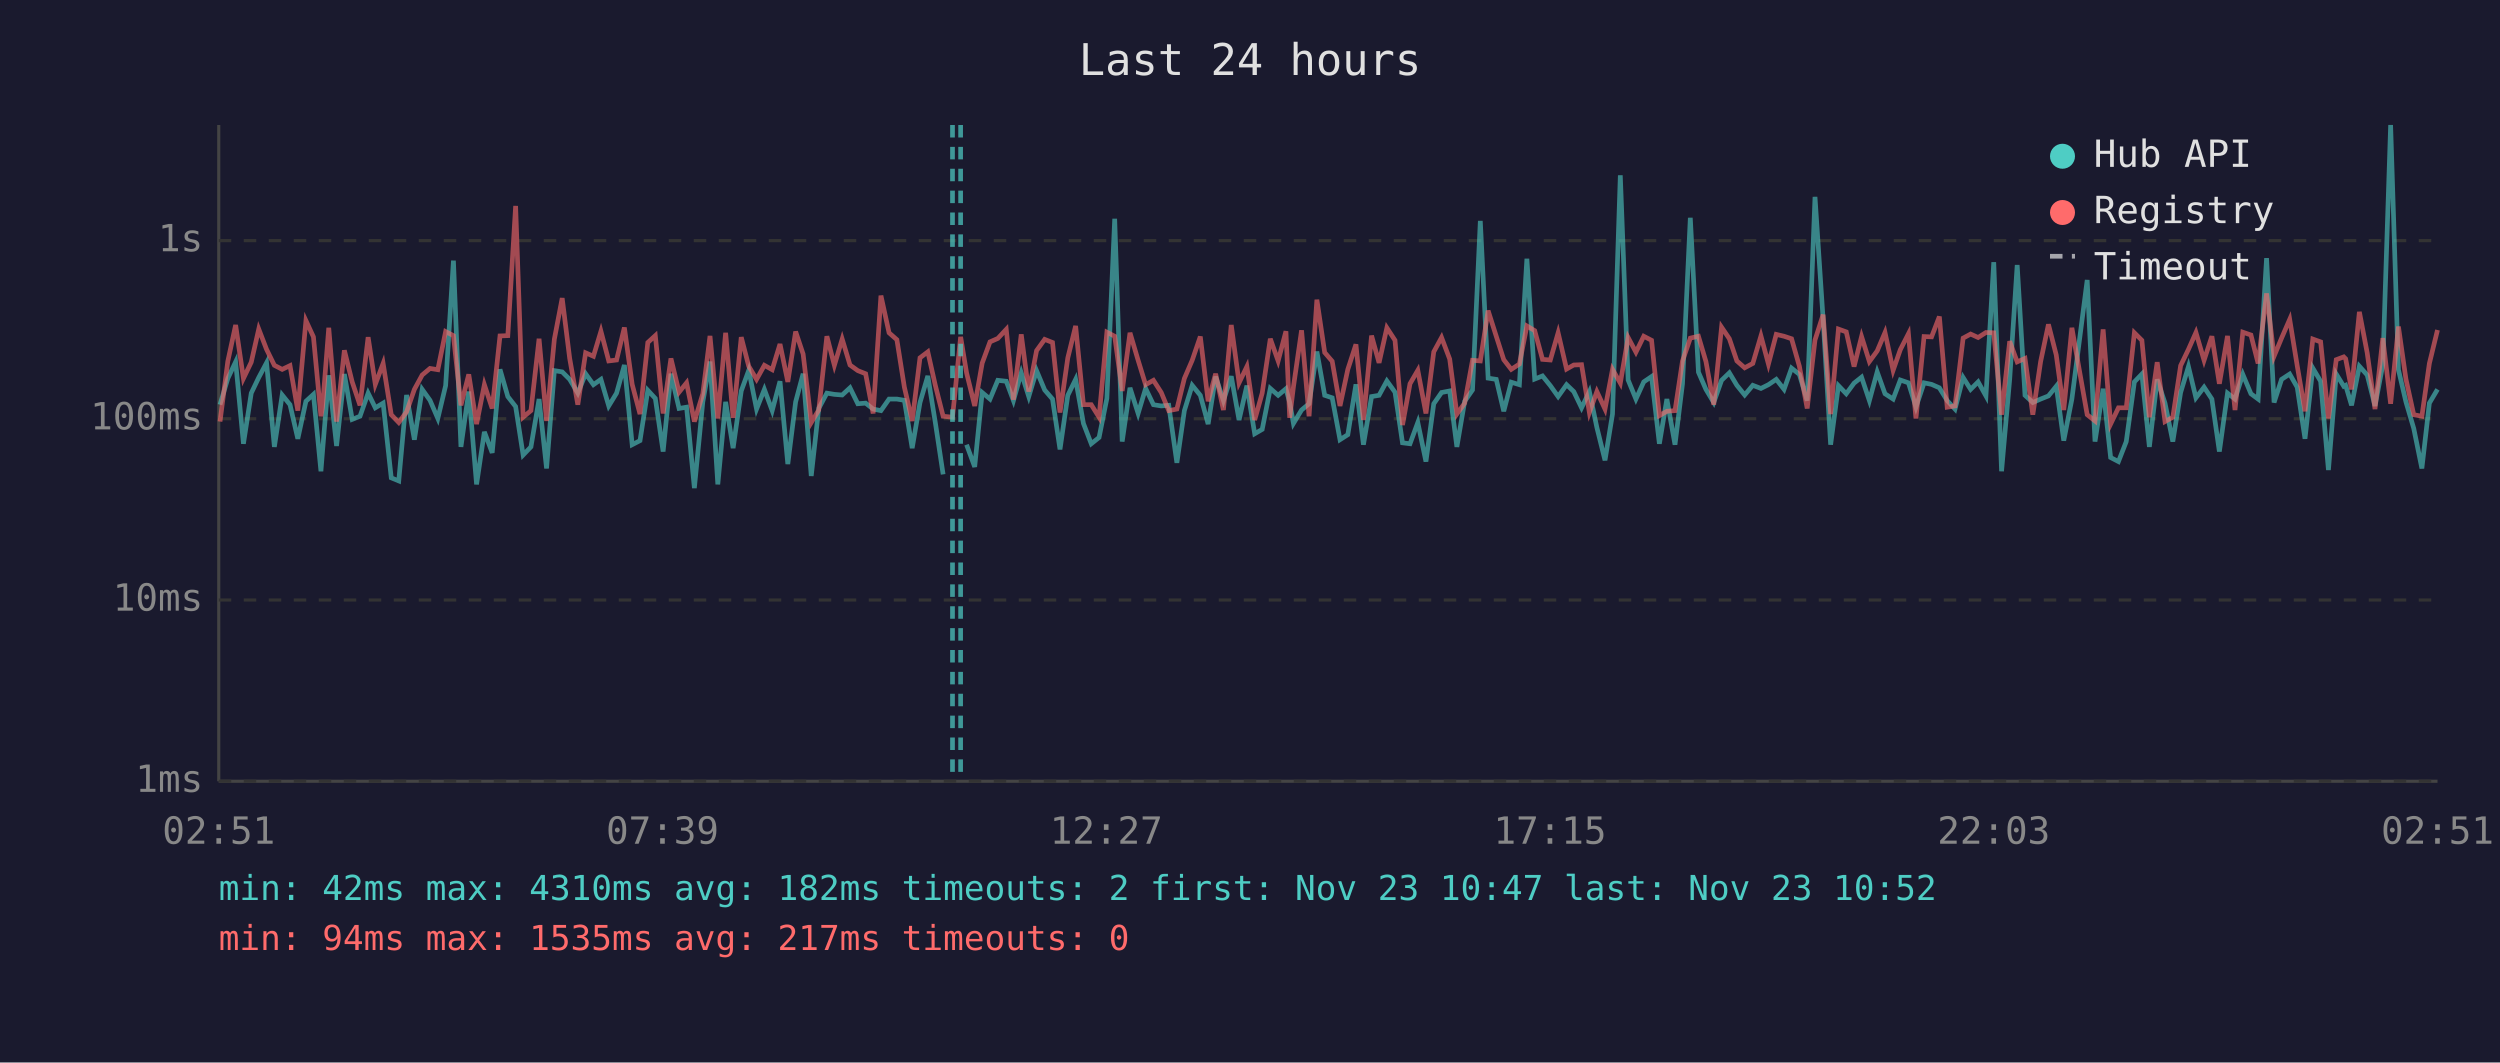
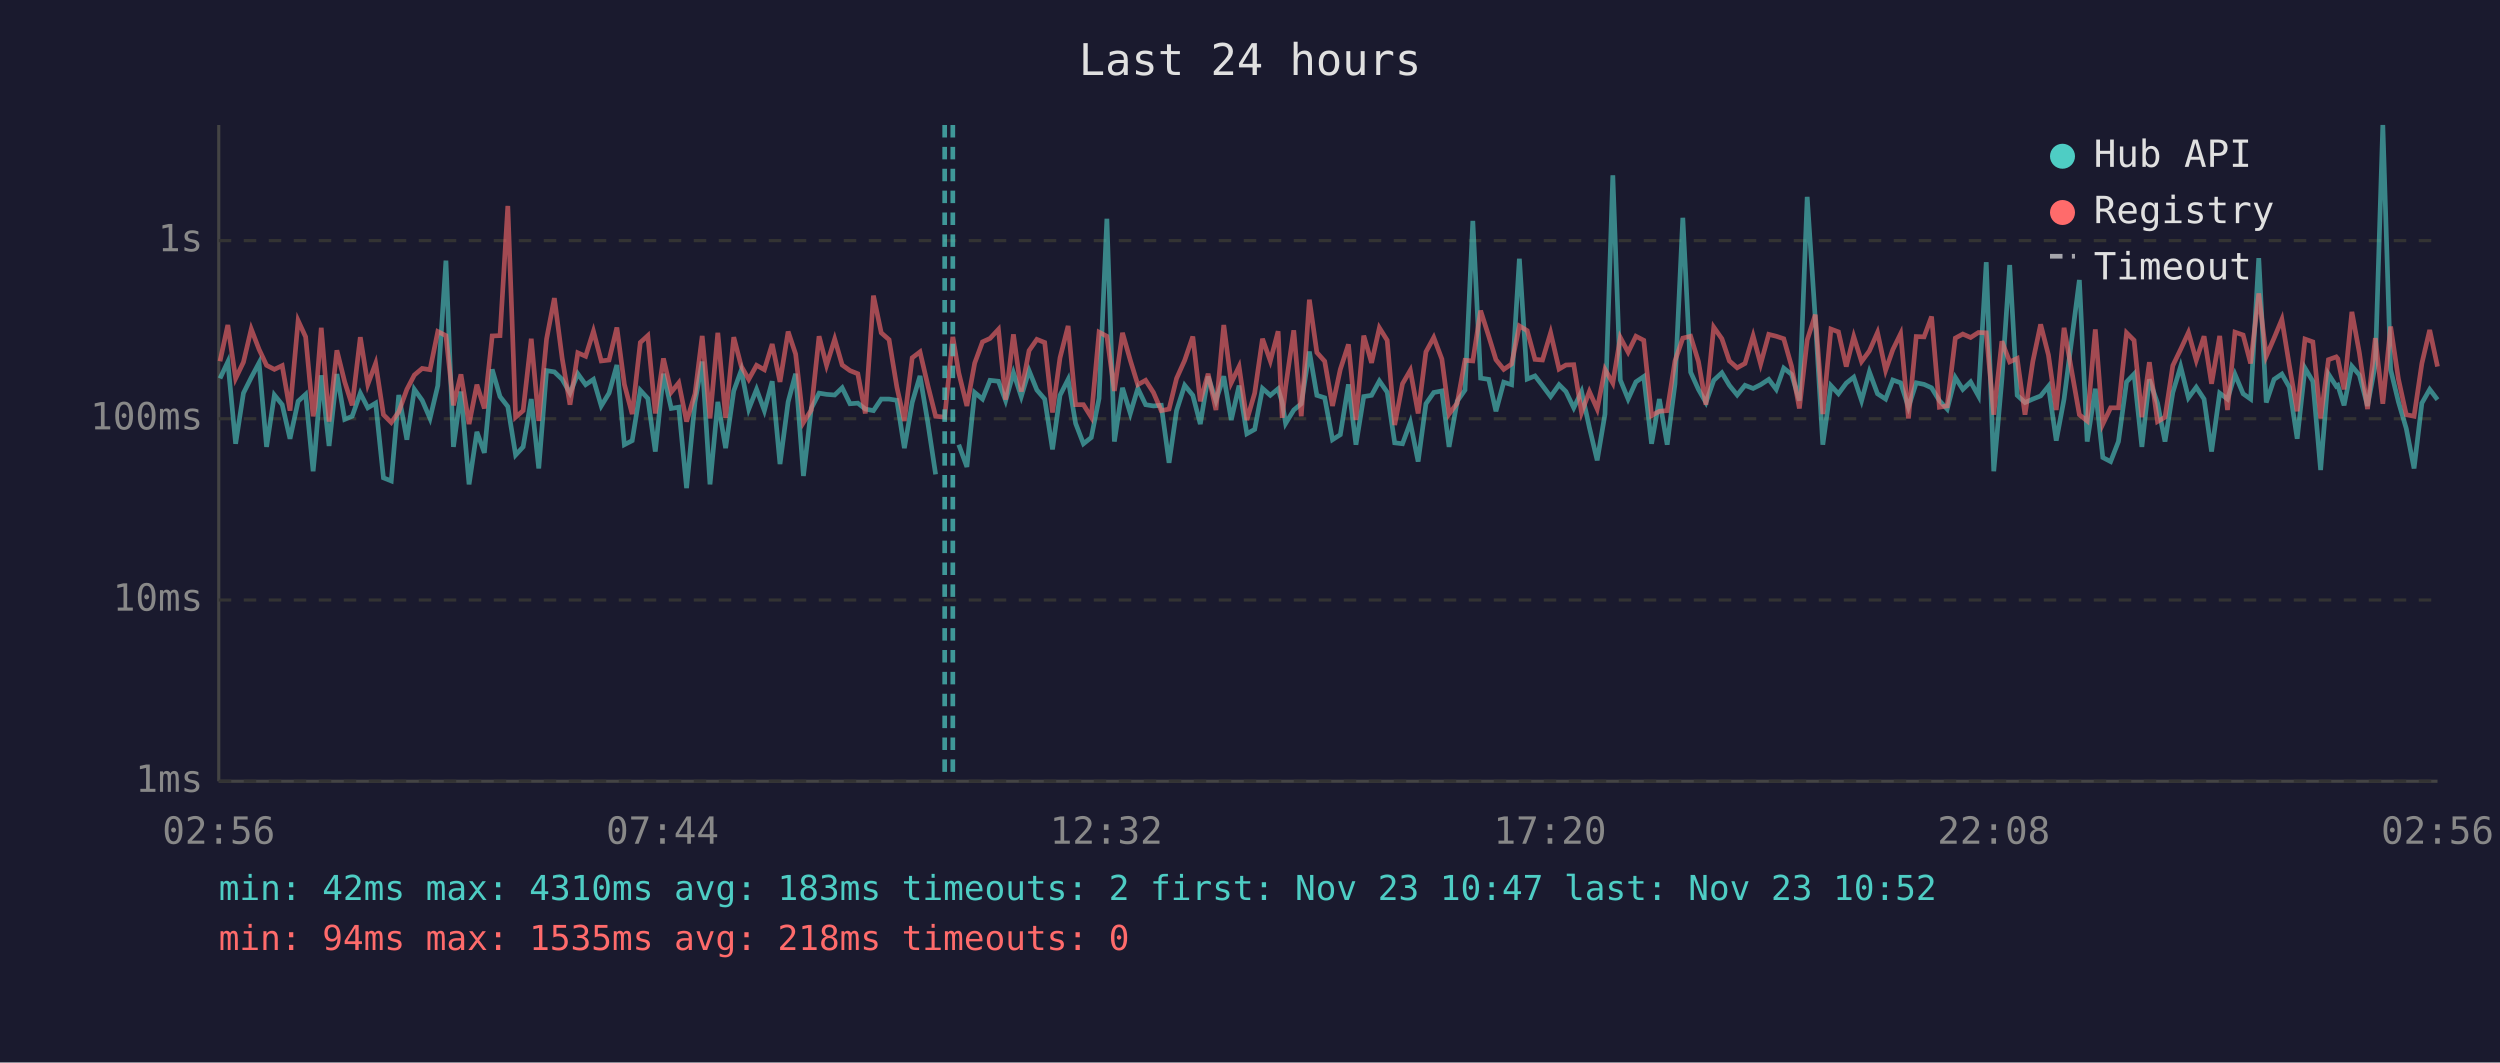
<svg xmlns="http://www.w3.org/2000/svg" viewBox="0 0 800 340" font-family="monospace" font-size="12">
  <rect width="800" height="340" fill="#1a1a2e" />
  <text x="400" y="24" fill="#e0e0e0" font-size="14" text-anchor="middle">Last 24 hours</text>
  <line x1="70" y1="40" x2="70" y2="250" stroke="#444" stroke-width="1" />
  <line x1="70" y1="250" x2="780" y2="250" stroke="#444" stroke-width="1" />
  <line x1="70" y1="250" x2="780" y2="250" stroke="#333" stroke-width="1" stroke-dasharray="4" />
  <text x="65" y="250" fill="#888" text-anchor="end" dominant-baseline="middle">1ms</text>
  <line x1="70" y1="192" x2="780" y2="192" stroke="#333" stroke-width="1" stroke-dasharray="4" />
  <text x="65" y="192" fill="#888" text-anchor="end" dominant-baseline="middle">10ms</text>
  <line x1="70" y1="134" x2="780" y2="134" stroke="#333" stroke-width="1" stroke-dasharray="4" />
  <text x="65" y="134" fill="#888" text-anchor="end" dominant-baseline="middle">100ms</text>
  <line x1="70" y1="77" x2="780" y2="77" stroke="#333" stroke-width="1" stroke-dasharray="4" />
  <text x="65" y="77" fill="#888" text-anchor="end" dominant-baseline="middle">1s</text>
-   <text x="70" y="270" fill="#888" text-anchor="middle">02:51</text>
-   <text x="212" y="270" fill="#888" text-anchor="middle">07:39</text>
-   <text x="354" y="270" fill="#888" text-anchor="middle">12:27</text>
-   <text x="496" y="270" fill="#888" text-anchor="middle">17:15</text>
-   <text x="638" y="270" fill="#888" text-anchor="middle">22:03</text>
-   <text x="780" y="270" fill="#888" text-anchor="middle">02:51</text>
-   <polyline points="70.4,129.5 72.9,121.1 75.4,115.8 77.9,142.0 80.4,125.8 82.8,120.8 85.3,116.1 87.8,143.0 90.3,126.4 92.8,129.5 95.3,140.4 97.9,128.4 100.3,126.2 102.7,150.8 103.2,144.5 105.2,120.1 107.7,142.7 110.2,119.7 112.7,134.2 115.2,133.2 117.8,125.8 120.1,130.5 122.6,129.0 125.2,152.9 127.6,153.9 130.1,126.4 132.6,140.7 135.1,124.6 137.6,128.1 140.1,133.9 142.6,123.4 145.1,83.4 147.5,143.0 150.0,125.3 152.5,155.0 155.0,138.2 157.5,144.9 160.0,118.2 162.5,126.9 165.0,130.1 167.4,145.6 169.9,143.0 172.5,127.7 174.9,149.9 177.4,118.6 179.9,119.0 182.3,121.4 184.9,125.8 187.4,119.6 189.9,123.1 192.3,121.4 194.8,129.9 197.3,125.8 199.8,116.8 202.3,142.3 204.8,141.0 207.3,124.9 209.7,127.5 212.2,144.5 214.7,119.6 217.3,130.7 219.7,130.3 222.2,156.2 224.9,128.6 227.2,115.7 229.7,155.0 232.2,128.6 234.6,143.4 237.2,125.1 239.6,118.5 242.1,130.9 244.6,124.6 247.1,131.4 249.6,122.0 252.1,148.5 254.6,128.6 257.0,119.6 259.6,152.3 262.0,130.7 264.6,125.8 267.0,126.2 269.5,126.4 272.0,124.1 274.5,129.2 277.0,129.0 279.4,130.9 281.9,131.4 284.5,127.7 287.0,127.7 289.4,128.1 291.9,143.4 294.4,128.8 296.9,120.3 299.3,135.2 301.8,151.8" fill="none" stroke="#4ecdc4" stroke-width="1.5" opacity="0.6" />
-   <polyline points="309.3,142.3 311.9,149.4 314.3,125.6 316.8,127.7 319.3,121.7 322.0,122.0 324.3,128.2 326.8,119.3 329.2,126.9 331.7,118.6 334.3,124.8 336.8,127.7 339.2,143.8 341.7,126.5 344.2,121.4 346.7,135.5 349.2,142.0 351.7,140.0 354.2,127.5 356.7,70.0 359.1,141.3 361.6,124.1 364.2,132.3 366.6,124.3 369.1,129.5 371.6,129.9 374.0,129.7 376.6,148.1 379.0,131.4 381.5,123.3 384.1,126.5 386.6,135.7 389.0,120.5 391.5,128.2 394.0,120.4 396.5,134.4 399.0,123.4 401.5,138.8 403.9,137.4 406.5,124.3 409.0,126.5 411.5,124.4 412.7,128.8 413.9,135.5 416.5,131.2 418.9,129.2 421.4,112.5 423.9,126.5 426.3,127.3 428.8,140.7 431.3,139.1 433.9,123.0 436.3,142.3 438.9,126.9 441.3,126.5 443.8,121.9 446.4,125.5 448.8,141.7 451.2,142.0 453.7,135.2 456.3,147.7 458.8,129.2 461.3,125.6 463.9,125.1 466.2,143.0 468.7,128.4 471.2,124.8 473.7,70.7 476.2,121.0 478.8,121.4 481.2,131.6 483.6,122.3 486.2,123.1 488.6,82.8 491.1,121.3 493.6,120.3 496.1,123.4 498.6,126.9 501.3,123.1 503.6,125.3 506.1,130.5 508.6,125.3 511.0,136.8 513.6,147.3 516.0,132.5 518.5,56.1 521.0,121.6 523.5,127.7 526.0,122.2 528.5,120.5 531.0,142.0 533.4,127.7 536.0,142.3 538.4,122.8 540.9,69.7 543.5,119.1 545.9,124.6 548.4,128.8 550.9,121.7 553.4,119.3 555.8,123.3 558.3,126.4 560.9,123.3 563.5,124.3 565.9,123.1 568.4,121.4 570.9,124.6 573.3,117.8 575.8,119.8 578.3,128.2 580.8,63.0 583.4,102.2 585.8,142.3 588.3,123.4 590.8,126.0 593.3,122.6 595.7,120.7 598.2,128.2 600.7,119.0 603.2,126.0 605.8,127.7 608.1,121.6 610.7,122.5 613.1,130.3 615.7,122.5 618.1,123.0 620.6,124.1 623.1,128.2 625.6,130.9 628.2,120.8 630.6,124.6 633.0,122.2 635.5,126.7 638.0,83.9 640.5,150.8 643.1,121.4 645.5,84.8 648.0,126.5 650.5,128.8 653.0,127.7 655.5,126.7 658.0,123.6 660.4,141.0 663.0,127.7 667.9,89.6 670.4,141.3 673.0,124.4 675.4,146.4 677.9,147.7 680.4,141.3 683.0,122.2 685.4,119.7 687.8,143.0 690.3,121.4 692.8,129.0 695.3,141.3 697.8,125.6 700.3,117.3 702.7,127.3 705.3,123.9 707.8,127.7 710.2,144.5 712.8,125.8 715.2,127.7 717.7,119.8 720.3,126.0 722.6,127.7 725.3,82.6 727.7,128.8 730.1,121.4 732.7,119.7 735.1,123.9 737.6,140.4 740.1,117.8 742.6,122.0 745.1,150.4 747.6,119.7 750.0,123.6 750.6,123.3 752.5,129.7 755.0,117.2 757.5,120.0 760.0,129.9 762.5,116.7 765.0,40.0 767.5,118.3 769.9,128.6 772.4,137.1 775.0,149.9 777.4,129.0 780.0,124.6" fill="none" stroke="#4ecdc4" stroke-width="1.5" opacity="0.6" />
-   <polyline points="70.4,134.9 72.9,115.6 75.4,104.0 77.9,121.1 80.4,115.9 82.8,105.3 85.3,111.8 87.8,116.9 90.3,118.2 92.8,117.0 95.3,131.4 97.9,102.6 100.3,107.8 102.7,133.2 103.2,130.3 105.2,104.9 107.7,134.9 110.2,112.1 112.7,122.2 115.2,129.7 117.8,107.9 120.1,123.0 122.6,116.3 125.2,132.7 127.6,135.2 130.1,131.8 132.6,124.6 135.1,120.0 137.6,117.9 140.1,118.3 142.6,106.1 145.1,107.4 147.5,129.7 150.0,119.8 152.5,135.7 155.0,123.1 157.5,130.7 160.0,107.5 162.5,107.4 165.0,65.9 167.4,133.5 169.9,131.4 172.5,108.4 174.9,134.7 177.4,108.5 179.9,95.4 182.3,114.7 184.9,129.5 187.4,112.9 189.9,114.0 192.3,106.0 194.8,115.5 197.3,115.2 199.8,104.8 202.3,123.0 204.8,132.5 207.3,109.6 209.7,107.4 212.2,132.3 214.7,114.7 217.3,125.5 219.7,122.5 222.2,134.9 224.9,126.0 227.2,107.5 229.7,133.9 232.2,106.5 234.6,133.7 237.2,107.9 239.6,117.2 242.1,121.4 244.6,116.9 247.1,118.3 249.6,110.1 252.1,122.2 254.6,106.1 257.0,113.3 259.6,135.2 262.0,131.2 264.6,107.6 267.0,116.9 269.5,108.5 272.0,116.8 274.5,118.6 277.0,119.6 279.4,132.3 281.9,94.6 284.5,106.5 287.0,108.7 289.4,123.9 291.9,134.7 294.4,114.5 296.9,112.6 299.3,123.3 301.8,133.2 304.8,133.5 307.4,107.8 309.3,119.3 311.9,129.9 314.3,116.2 316.8,109.4 319.3,108.3 322.0,105.4 324.3,127.9 326.8,107.0 329.2,125.3 331.7,112.2 334.3,108.6 336.8,109.6 339.2,132.0 341.7,114.5 344.2,104.3 346.7,129.5 349.2,129.5 351.7,133.5 354.2,106.3 356.7,107.6 359.1,125.1 361.6,106.5 364.2,115.3 366.6,123.1 369.1,121.7 371.6,125.6 374.0,131.4 376.6,130.9 379.0,121.1 381.5,115.3 384.1,107.7 386.6,128.4 389.0,119.6 391.5,131.2 394.0,104.0 396.5,122.5 399.0,117.3 401.5,134.4 403.9,125.8 406.5,108.4 409.0,115.5 411.5,106.0 412.7,133.7 413.9,123.8 416.5,105.7 418.9,133.2 421.4,95.9 423.9,112.8 426.3,115.6 428.8,129.9 431.3,118.2 433.9,110.2 436.3,134.4 438.9,107.4 441.3,116.1 443.8,104.9 446.4,108.9 448.8,136.0 451.2,122.8 453.7,118.5 456.3,132.3 458.8,112.6 461.3,108.0 463.9,114.9 466.2,132.5 468.7,129.0 471.2,115.3 473.7,115.5 476.2,99.4 478.8,107.6 481.2,115.1 483.6,118.2 486.2,116.5 488.6,104.3 491.1,105.8 493.6,115.0 496.1,115.2 498.6,106.5 501.3,118.1 503.6,116.8 506.1,116.7 508.6,132.0 511.0,125.3 513.6,130.9 516.0,118.2 518.5,122.6 521.0,108.0 523.5,112.7 526.0,107.6 528.5,108.9 531.0,133.0 533.4,131.6 536.0,131.4 538.4,115.5 540.9,108.2 543.5,107.6 545.9,115.7 548.4,129.5 550.9,104.7 553.4,108.4 555.8,115.5 558.3,117.7 560.9,116.3 563.5,107.5 565.9,116.5 568.4,107.0 570.9,107.6 573.3,108.4 575.8,117.2 578.3,130.7 580.8,108.8 583.4,100.7 585.8,132.5 588.3,105.3 590.8,106.2 593.3,117.3 595.7,107.7 598.2,115.7 600.7,112.3 603.2,106.4 605.8,118.5 608.1,111.9 610.7,106.8 613.1,133.9 615.7,107.7 618.1,107.8 620.6,101.3 623.1,130.3 625.6,129.9 628.2,108.2 630.6,106.9 633.0,108.0 635.5,106.4 638.0,106.5 640.5,132.7 643.1,109.2 645.5,115.8 648.0,114.7 650.5,132.7 653.0,115.7 655.5,103.8 658.0,113.6 660.4,131.2 663.0,104.9 667.9,132.7 670.4,134.7 673.0,105.4 675.4,135.7 677.9,130.5 680.4,130.5 683.0,106.5 685.4,108.9 687.8,133.5 690.3,115.9 692.8,134.9 695.3,133.5 697.8,117.0 700.3,111.8 702.7,106.4 705.3,115.3 707.8,107.6 710.2,122.8 712.8,107.5 715.2,131.2 717.7,106.3 720.3,107.2 722.6,116.3 725.3,93.9 727.7,114.0 730.1,108.2 732.7,102.2 735.1,117.0 737.6,131.6 740.1,108.5 742.6,109.4 745.1,133.9 747.6,115.1 750.0,114.2 750.6,114.8 752.5,124.6 755.0,99.8 757.5,112.9 760.0,130.9 762.5,108.2 765.0,129.2 767.5,104.5 769.9,121.3 772.4,132.7 775.0,133.2 777.4,116.3 780.0,105.6" fill="none" stroke="#ff6b6b" stroke-width="1.5" opacity="0.6" />
-   <line x1="304.8" y1="40" x2="304.8" y2="250" stroke="#4ecdc4" stroke-width="1.5" stroke-dasharray="4,3" opacity="0.7" />
-   <line x1="307.4" y1="40" x2="307.4" y2="250" stroke="#4ecdc4" stroke-width="1.5" stroke-dasharray="4,3" opacity="0.7" />
+   <text x="70" y="270" fill="#888" text-anchor="middle">02:56</text>
+   <text x="212" y="270" fill="#888" text-anchor="middle">07:44</text>
+   <text x="354" y="270" fill="#888" text-anchor="middle">12:32</text>
+   <text x="496" y="270" fill="#888" text-anchor="middle">17:20</text>
+   <text x="638" y="270" fill="#888" text-anchor="middle">22:08</text>
+   <text x="780" y="270" fill="#888" text-anchor="middle">02:56</text>
+   <polyline points="70.4,121.1 72.9,115.8 75.4,142.0 77.9,125.8 80.4,120.8 82.9,116.1 85.3,143.0 87.8,126.4 90.3,129.5 92.8,140.4 95.4,128.4 97.8,126.2 100.2,150.8 100.8,144.5 102.8,120.1 105.3,142.7 107.8,119.7 110.3,134.2 112.7,133.2 115.3,125.8 117.7,130.5 120.2,129.0 122.7,152.9 125.2,153.9 127.6,126.4 130.2,140.7 132.6,124.6 135.1,128.1 137.6,133.9 140.1,123.4 142.7,83.4 145.1,143.0 147.5,125.3 150.1,155.0 152.6,138.2 155.0,144.9 157.5,118.2 160.0,126.9 162.5,130.1 165.0,145.6 167.4,143.0 170.0,127.7 172.4,149.9 174.9,118.6 177.4,119.0 179.9,121.4 182.4,125.8 184.9,119.6 187.4,123.1 189.9,121.4 192.4,129.9 194.9,125.8 197.4,116.8 199.8,142.3 202.3,141.0 204.9,124.9 207.3,127.5 209.7,144.5 212.3,119.6 214.8,130.7 217.2,130.3 219.7,156.2 222.4,128.6 224.7,115.7 227.2,155.0 229.7,128.6 232.2,143.4 234.8,125.1 237.2,118.5 239.6,130.9 242.1,124.6 244.6,131.4 247.1,122.0 249.6,148.5 252.2,128.6 254.6,119.6 257.1,152.3 259.6,130.7 262.1,125.8 264.5,126.2 267.1,126.4 269.5,124.1 272.0,129.2 274.5,129.0 276.9,130.9 279.5,131.4 282.0,127.7 284.5,127.7 287.0,128.1 289.4,143.4 291.9,128.8 294.4,120.3 296.9,135.2 299.4,151.8" fill="none" stroke="#4ecdc4" stroke-width="1.5" opacity="0.6" />
+   <polyline points="306.8,142.3 309.4,149.4 311.9,125.6 314.4,127.7 316.8,121.7 319.5,122.0 321.8,128.2 324.3,119.3 326.8,126.9 329.3,118.6 331.8,124.8 334.3,127.7 336.8,143.8 339.2,126.5 341.8,121.4 344.2,135.5 346.7,142.0 349.2,140.0 351.7,127.5 354.2,70.0 356.6,141.3 359.2,124.1 361.7,132.3 364.1,124.3 366.6,129.5 369.1,129.9 371.6,129.7 374.1,148.1 376.5,131.4 379.1,123.3 381.7,126.5 384.1,135.7 386.6,120.5 389.1,128.2 391.6,120.4 394.0,134.4 396.5,123.4 399.0,138.8 401.5,137.4 404.0,124.3 406.5,126.5 409.0,124.4 410.3,128.8 411.4,135.5 414.0,131.2 416.4,129.2 419.0,112.5 421.4,126.5 423.9,127.3 426.4,140.7 428.9,139.1 431.5,123.0 433.9,142.3 436.4,126.9 438.9,126.5 441.4,121.9 443.9,125.5 446.3,141.7 448.8,142.0 451.3,135.2 453.8,147.7 456.3,129.2 458.8,125.6 461.4,125.1 463.7,143.0 466.3,128.4 468.8,124.8 471.3,70.7 473.8,121.0 476.4,121.4 478.7,131.6 481.2,122.3 483.7,123.1 486.2,82.8 488.7,121.3 491.2,120.3 493.6,123.4 496.2,126.9 498.9,123.1 501.1,125.3 503.6,130.5 506.1,125.3 508.6,136.8 511.1,147.3 513.6,132.5 516.1,56.1 518.5,121.6 521.0,127.7 523.5,122.2 526.0,120.5 528.5,142.0 531.0,127.7 533.5,142.3 536.0,122.8 538.5,69.7 541.0,119.1 543.5,124.6 545.9,128.8 548.4,121.7 551.0,119.3 553.4,123.3 555.9,126.4 558.4,123.3 561.0,124.3 563.4,123.1 566.0,121.4 568.4,124.6 570.8,117.8 573.3,119.8 575.8,128.2 578.3,63.0 580.9,102.2 583.3,142.3 585.9,123.4 588.3,126.0 590.8,122.6 593.2,120.7 595.7,128.2 598.2,119.0 600.8,126.0 603.4,127.7 605.7,121.6 608.2,122.5 610.7,130.3 613.2,122.5 615.7,123.0 618.1,124.1 620.6,128.2 623.1,130.9 625.7,120.8 628.1,124.6 630.6,122.2 633.1,126.7 635.6,83.9 638.0,150.8 640.6,121.4 643.1,84.8 645.5,126.5 648.0,128.8 650.5,127.7 653.0,126.7 655.5,123.6 658.0,141.0 660.5,127.7 665.4,89.6 667.9,141.3 670.5,124.4 672.9,146.4 675.4,147.7 677.9,141.3 680.5,122.2 682.9,119.7 685.4,143.0 687.8,121.4 690.4,129.0 692.8,141.3 695.3,125.6 697.8,117.3 700.3,127.3 702.8,123.9 705.3,127.7 707.7,144.5 710.3,125.8 712.8,127.7 715.2,119.8 717.8,126.0 720.2,127.7 722.8,82.6 725.2,128.8 727.7,121.4 730.2,119.7 732.6,123.9 735.1,140.4 737.6,117.8 740.1,122.0 742.6,150.4 745.1,119.7 747.6,123.6 748.1,123.3 750.1,129.7 752.6,117.2 755.0,120.0 757.6,129.9 760.1,116.7 762.5,40.0 765.0,118.3 767.5,128.6 770.0,137.1 772.5,149.9 775.0,129.0 777.5,124.6 780.0,127.9" fill="none" stroke="#4ecdc4" stroke-width="1.5" opacity="0.6" />
+   <polyline points="70.4,115.6 72.9,104.0 75.4,121.1 77.9,115.9 80.4,105.3 82.9,111.8 85.3,116.9 87.8,118.2 90.3,117.0 92.8,131.4 95.4,102.6 97.8,107.8 100.2,133.2 100.8,130.3 102.8,104.9 105.3,134.9 107.8,112.1 110.3,122.2 112.7,129.7 115.3,107.9 117.7,123.0 120.2,116.3 122.7,132.7 125.2,135.2 127.6,131.8 130.2,124.6 132.6,120.0 135.1,117.9 137.6,118.3 140.1,106.1 142.7,107.4 145.1,129.7 147.5,119.8 150.1,135.7 152.6,123.1 155.0,130.7 157.5,107.5 160.0,107.4 162.5,65.9 165.0,133.5 167.4,131.4 170.0,108.4 172.4,134.7 174.9,108.5 177.4,95.4 179.9,114.7 182.4,129.5 184.9,112.9 187.4,114.0 189.9,106.0 192.4,115.5 194.9,115.2 197.4,104.8 199.8,123.0 202.3,132.5 204.9,109.6 207.3,107.4 209.7,132.3 212.3,114.7 214.8,125.5 217.2,122.5 219.7,134.9 222.4,126.0 224.7,107.5 227.2,133.9 229.7,106.5 232.2,133.7 234.8,107.9 237.2,117.2 239.6,121.4 242.1,116.9 244.6,118.3 247.1,110.1 249.6,122.2 252.2,106.1 254.6,113.3 257.1,135.2 259.6,131.2 262.1,107.6 264.5,116.9 267.1,108.5 269.5,116.8 272.0,118.6 274.5,119.6 276.9,132.3 279.5,94.6 282.0,106.5 284.5,108.7 287.0,123.9 289.4,134.7 291.9,114.5 294.4,112.6 296.9,123.3 299.4,133.2 302.3,133.5 304.9,107.8 306.8,119.3 309.4,129.9 311.9,116.2 314.4,109.4 316.8,108.3 319.5,105.4 321.8,127.9 324.3,107.0 326.8,125.3 329.3,112.2 331.8,108.6 334.3,109.6 336.8,132.0 339.2,114.5 341.8,104.3 344.2,129.5 346.7,129.5 349.2,133.5 351.7,106.3 354.2,107.6 356.6,125.1 359.2,106.5 361.7,115.3 364.1,123.1 366.6,121.7 369.1,125.6 371.6,131.4 374.1,130.9 376.5,121.1 379.1,115.3 381.7,107.7 384.1,128.4 386.6,119.6 389.1,131.2 391.6,104.0 394.0,122.5 396.5,117.3 399.0,134.4 401.5,125.8 404.0,108.4 406.5,115.5 409.0,106.0 410.3,133.7 411.4,123.8 414.0,105.7 416.4,133.2 419.0,95.9 421.4,112.8 423.9,115.6 426.4,129.9 428.9,118.2 431.5,110.2 433.9,134.4 436.4,107.4 438.9,116.1 441.4,104.9 443.9,108.9 446.3,136.0 448.8,122.8 451.3,118.5 453.8,132.3 456.3,112.6 458.8,108.0 461.4,114.9 463.7,132.5 466.3,129.0 468.8,115.3 471.3,115.5 473.8,99.4 476.4,107.6 478.7,115.1 481.2,118.2 483.7,116.5 486.2,104.3 488.7,105.8 491.2,115.0 493.6,115.2 496.2,106.5 498.9,118.1 501.1,116.8 503.6,116.7 506.1,132.0 508.6,125.3 511.1,130.9 513.6,118.2 516.1,122.6 518.5,108.0 521.0,112.7 523.5,107.6 526.0,108.9 528.5,133.0 531.0,131.6 533.5,131.4 536.0,115.5 538.5,108.2 541.0,107.6 543.5,115.7 545.9,129.5 548.4,104.7 551.0,108.4 553.4,115.5 555.9,117.7 558.4,116.3 561.0,107.5 563.4,116.5 566.0,107.0 568.4,107.6 570.8,108.4 573.3,117.2 575.8,130.7 578.3,108.8 580.9,100.7 583.3,132.5 585.9,105.3 588.3,106.2 590.8,117.3 593.2,107.7 595.7,115.7 598.2,112.3 600.8,106.4 603.4,118.5 605.7,111.9 608.2,106.8 610.7,133.9 613.2,107.7 615.7,107.8 618.1,101.3 620.6,130.3 623.1,129.9 625.7,108.2 628.1,106.9 630.6,108.0 633.1,106.4 635.6,106.5 638.0,132.7 640.6,109.2 643.1,115.8 645.5,114.7 648.0,132.7 650.5,115.7 653.0,103.8 655.5,113.6 658.0,131.2 660.5,104.9 665.4,132.7 667.9,134.7 670.5,105.4 672.9,135.7 675.4,130.5 677.9,130.5 680.5,106.5 682.9,108.9 685.4,133.5 687.8,115.9 690.4,134.9 692.8,133.5 695.3,117.0 697.8,111.8 700.3,106.4 702.8,115.3 705.3,107.6 707.7,122.8 710.3,107.5 712.8,131.2 715.2,106.3 717.8,107.2 720.2,116.3 722.8,93.9 725.2,114.0 727.7,108.2 730.2,102.2 732.6,117.0 735.1,131.6 737.6,108.5 740.1,109.4 742.6,133.9 745.1,115.1 747.6,114.2 748.1,114.8 750.1,124.6 752.6,99.8 755.0,112.9 757.6,130.9 760.1,108.2 762.5,129.2 765.0,104.5 767.5,121.3 770.0,132.7 772.5,133.2 775.0,116.3 777.5,105.6 780.0,117.3" fill="none" stroke="#ff6b6b" stroke-width="1.5" opacity="0.6" />
+   <line x1="302.3" y1="40" x2="302.3" y2="250" stroke="#4ecdc4" stroke-width="1.5" stroke-dasharray="4,3" opacity="0.7" />
+   <line x1="304.9" y1="40" x2="304.9" y2="250" stroke="#4ecdc4" stroke-width="1.5" stroke-dasharray="4,3" opacity="0.7" />
  <circle cx="660" cy="50" r="4" fill="#4ecdc4" />
  <text x="670" y="50" fill="#e0e0e0" dominant-baseline="middle">Hub API</text>
  <circle cx="660" cy="68" r="4" fill="#ff6b6b" />
  <text x="670" y="68" fill="#e0e0e0" dominant-baseline="middle">Registry</text>
  <line x1="656" y1="82" x2="664" y2="82" stroke="#e0e0e0" stroke-width="1.5" stroke-dasharray="4,3" opacity="0.7" />
  <text x="670" y="86" fill="#e0e0e0" dominant-baseline="middle">Timeout</text>
-   <text x="70" y="288" fill="#4ecdc4" font-size="11">min: 42ms  max: 4310ms  avg: 182ms  timeouts: 2  first: Nov 23 10:47  last: Nov 23 10:52</text>
-   <text x="70" y="304" fill="#ff6b6b" font-size="11">min: 94ms  max: 1535ms  avg: 217ms  timeouts: 0</text>
+   <text x="70" y="288" fill="#4ecdc4" font-size="11">min: 42ms  max: 4310ms  avg: 183ms  timeouts: 2  first: Nov 23 10:47  last: Nov 23 10:52</text>
+   <text x="70" y="304" fill="#ff6b6b" font-size="11">min: 94ms  max: 1535ms  avg: 218ms  timeouts: 0</text>
</svg>
